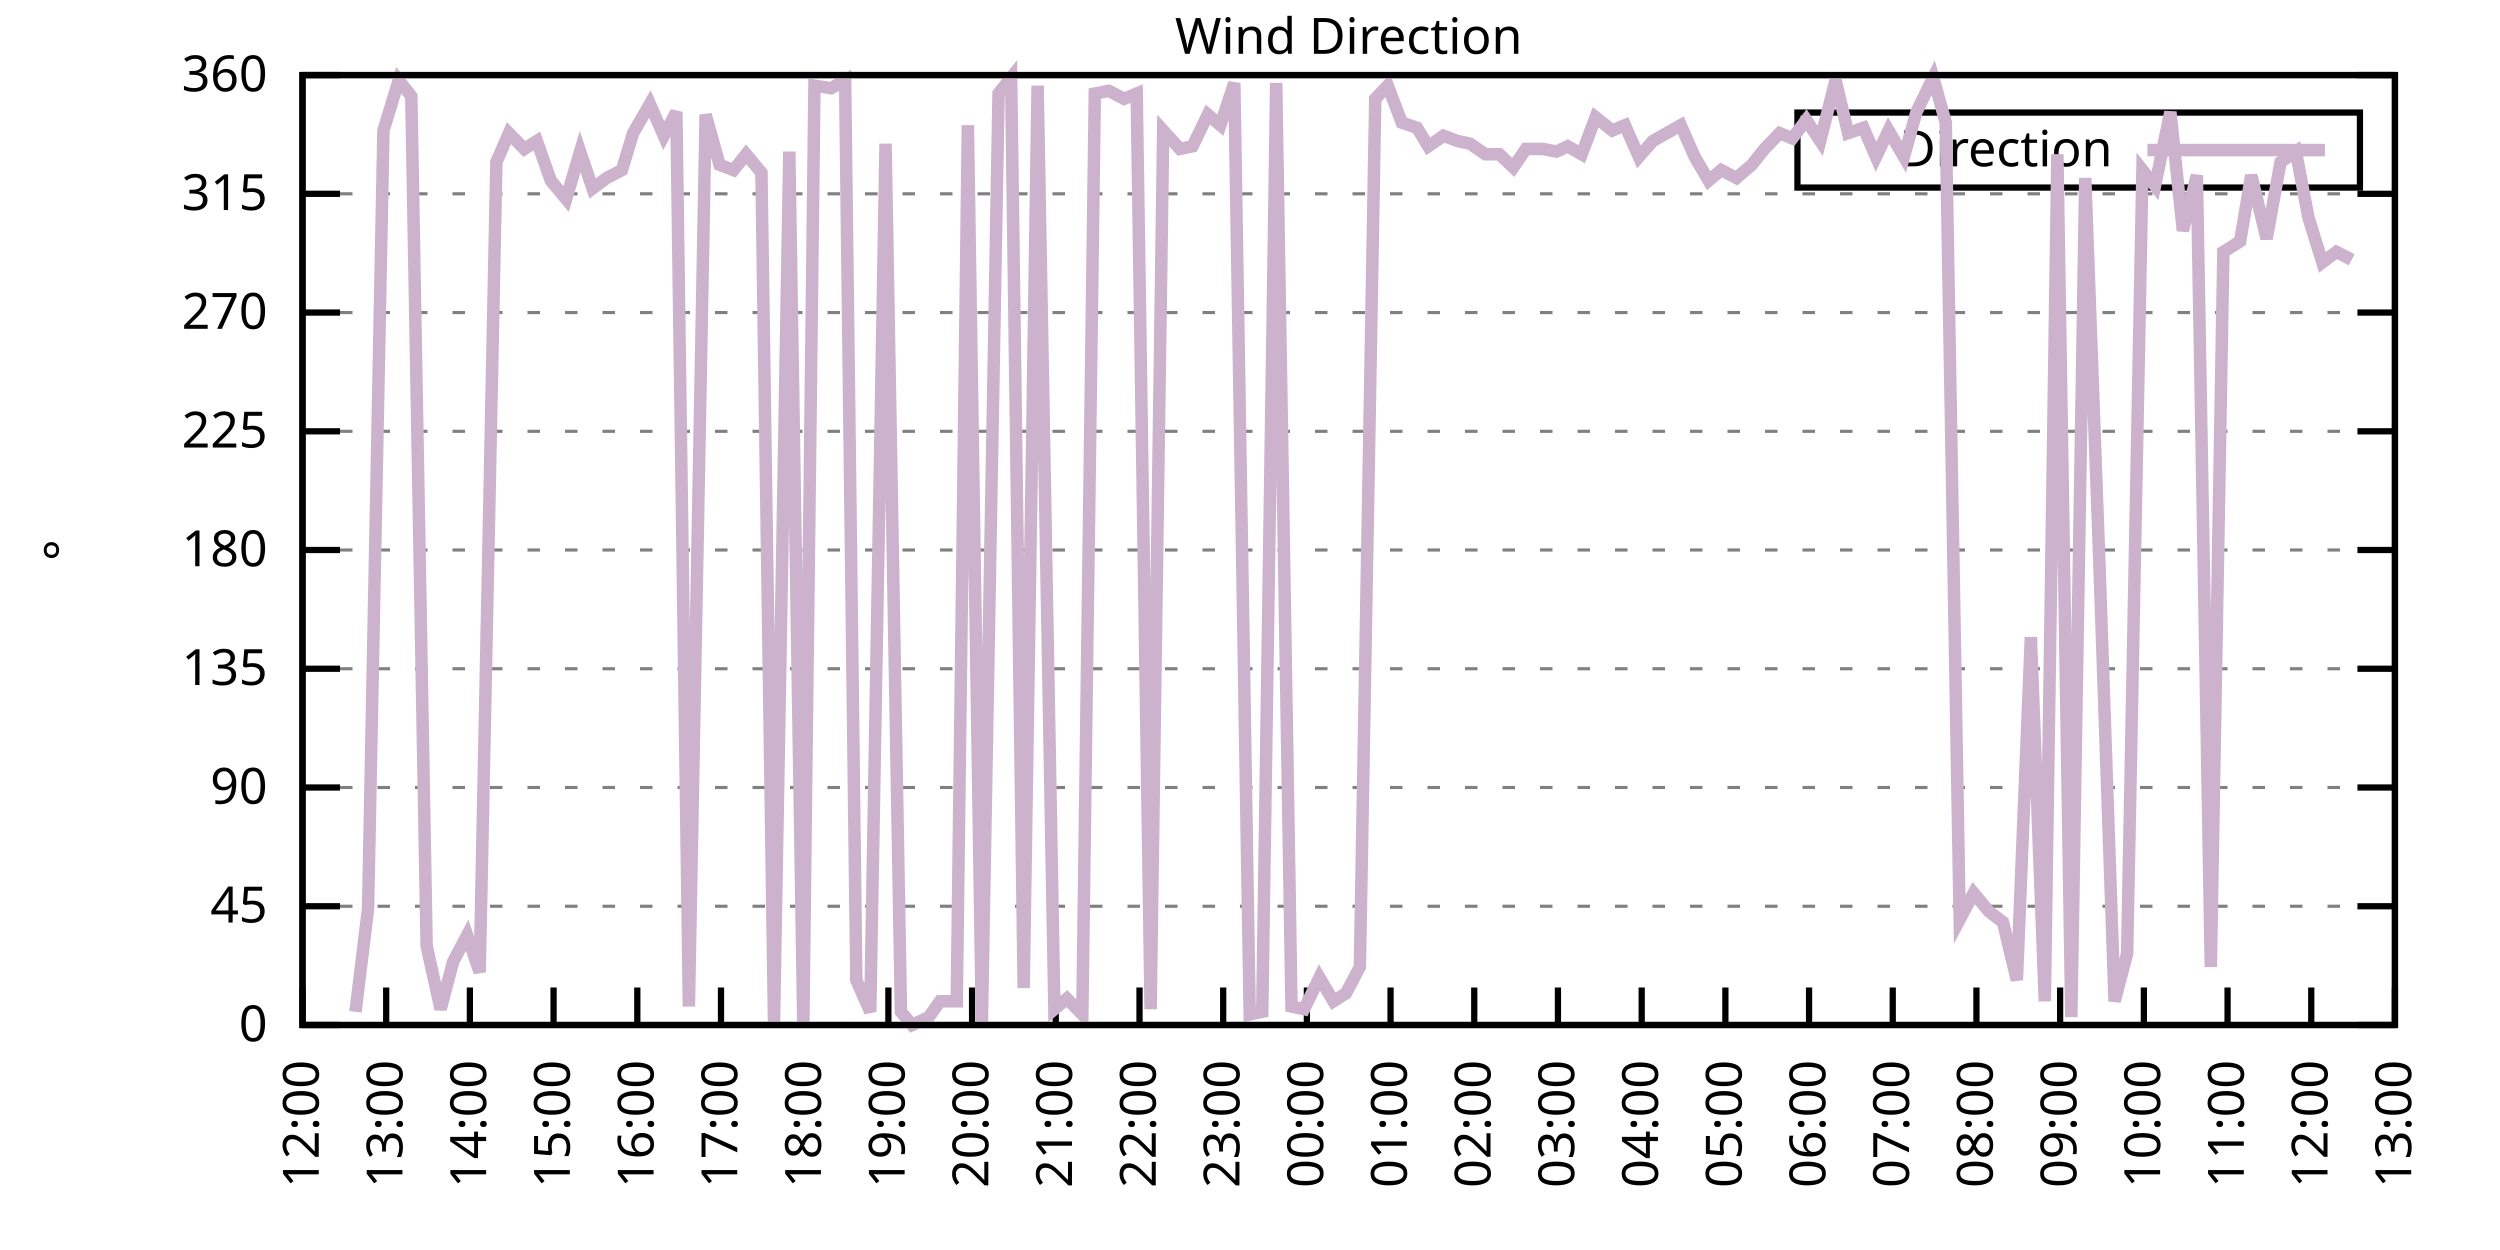
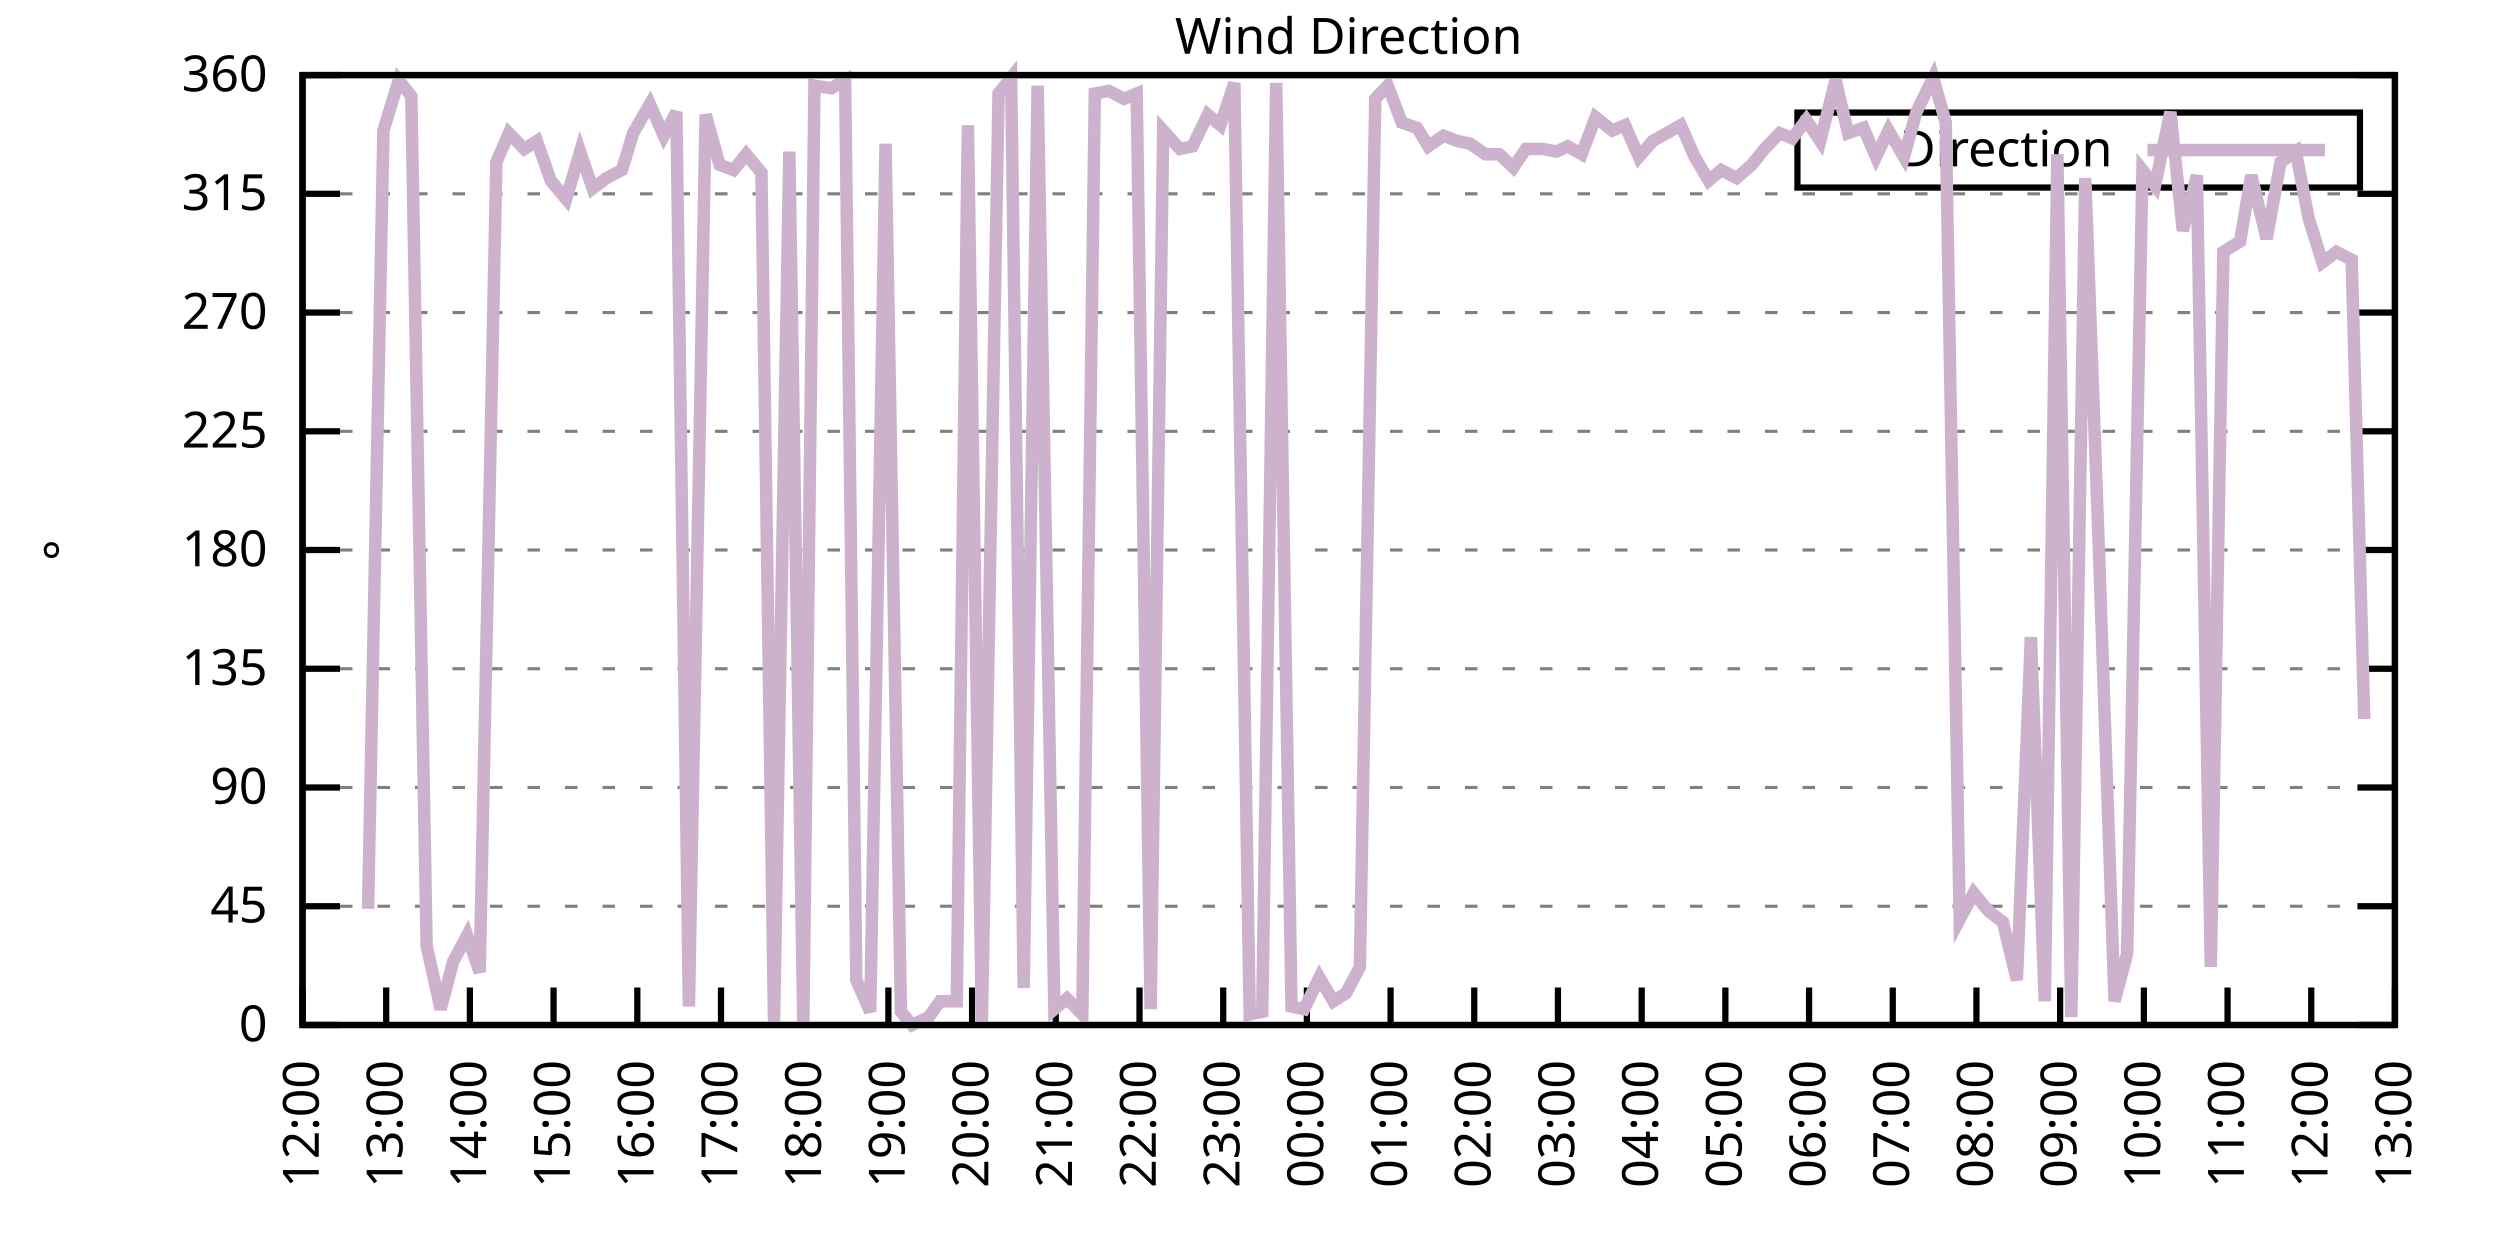
<svg xmlns="http://www.w3.org/2000/svg" xmlns:xlink="http://www.w3.org/1999/xlink" width="400" height="200" viewBox="0 0 400 200">
  <g id="gnuplot_canvas">
    <rect x="0" y="0" width="400" height="200" fill="none" />
    <defs>
      <circle id="gpDot" r="0.5" stroke-width="0.5" stroke="currentColor" />
      <path id="gpPt0" stroke-width="0.333" stroke="currentColor" d="M-1,0 h2 M0,-1 v2" />
      <path id="gpPt1" stroke-width="0.333" stroke="currentColor" d="M-1,-1 L1,1 M1,-1 L-1,1" />
      <path id="gpPt2" stroke-width="0.333" stroke="currentColor" d="M-1,0 L1,0 M0,-1 L0,1 M-1,-1 L1,1 M-1,1 L1,-1" />
      <rect id="gpPt3" stroke-width="0.333" stroke="currentColor" x="-1" y="-1" width="2" height="2" />
      <rect id="gpPt4" stroke-width="0.333" stroke="currentColor" fill="currentColor" x="-1" y="-1" width="2" height="2" />
      <circle id="gpPt5" stroke-width="0.333" stroke="currentColor" cx="0" cy="0" r="1" />
      <use xlink:href="#gpPt5" id="gpPt6" fill="currentColor" stroke="none" />
      <path id="gpPt7" stroke-width="0.333" stroke="currentColor" d="M0,-1.33 L-1.33,0.67 L1.33,0.67 z" />
      <use xlink:href="#gpPt7" id="gpPt8" fill="currentColor" stroke="none" />
      <use xlink:href="#gpPt7" id="gpPt9" stroke="currentColor" transform="rotate(180)" />
      <use xlink:href="#gpPt9" id="gpPt10" fill="currentColor" stroke="none" />
      <use xlink:href="#gpPt3" id="gpPt11" stroke="currentColor" transform="rotate(45)" />
      <use xlink:href="#gpPt11" id="gpPt12" fill="currentColor" stroke="none" />
      <path id="gpPt13" stroke-width="0.333" stroke="currentColor" d="M0,1.330 L1.265,0.411 L0.782,-1.067 L-0.782,-1.076 L-1.265,0.411 z" />
      <use xlink:href="#gpPt13" id="gpPt14" fill="currentColor" stroke="none" />
      <filter id="textbox" filterUnits="objectBoundingBox" x="0" y="0" height="1" width="1">
        <feFlood flood-color="white" flood-opacity="1" result="bgnd" />
        <feComposite in="SourceGraphic" in2="bgnd" operator="atop" />
      </filter>
      <filter id="greybox" filterUnits="objectBoundingBox" x="0" y="0" height="1" width="1">
        <feFlood flood-color="lightgrey" flood-opacity="1" result="grey" />
        <feComposite in="SourceGraphic" in2="grey" operator="atop" />
      </filter>
    </defs>
    <g fill="none" color="white" stroke="currentColor" stroke-width="1.00" stroke-linecap="butt" stroke-linejoin="miter">
</g>
    <g fill="none" color="black" stroke="currentColor" stroke-width="1.00" stroke-linecap="butt" stroke-linejoin="miter">
      <g stroke="none" shape-rendering="crispEdges">
        <polygon fill="rgb(255, 255, 255)" points="48.40,164.00 383.18,164.00 383.18,12.02 48.40,12.02 " />
      </g>
    </g>
    <g fill="none" color="black" stroke="currentColor" stroke-width="1.00" stroke-linecap="butt" stroke-linejoin="miter">
</g>
    <g fill="none" color="black" stroke="black" stroke-width="0.50" stroke-linecap="butt" stroke-linejoin="miter">
</g>
    <g fill="none" color="gray" stroke="currentColor" stroke-width="0.50" stroke-linecap="butt" stroke-linejoin="miter">
      <path stroke="gray" stroke-dasharray="2,4" class="gridline" d="M48.40,164.00 L383.19,164.00  " />
    </g>
    <g fill="none" color="gray" stroke="gray" stroke-width="1.00" stroke-linecap="butt" stroke-linejoin="miter">
</g>
    <g fill="none" color="black" stroke="currentColor" stroke-width="1.00" stroke-linecap="butt" stroke-linejoin="miter">
      <path stroke="black" d="M48.40,164.00 L54.40,164.00 M383.19,164.00 L377.19,164.00  " />
      <g transform="translate(42.80,166.60)" stroke="none" fill="black" font-family="Sans" font-size="8.00" text-anchor="end">
        <text>
          <tspan font-family="Sans"> 0</tspan>
        </text>
      </g>
    </g>
    <g fill="none" color="black" stroke="currentColor" stroke-width="1.00" stroke-linecap="butt" stroke-linejoin="miter">
</g>
    <g fill="none" color="black" stroke="black" stroke-width="0.50" stroke-linecap="butt" stroke-linejoin="miter">
</g>
    <g fill="none" color="gray" stroke="currentColor" stroke-width="0.50" stroke-linecap="butt" stroke-linejoin="miter">
      <path stroke="gray" stroke-dasharray="2,4" class="gridline" d="M48.40,145.00 L383.19,145.00  " />
    </g>
    <g fill="none" color="gray" stroke="gray" stroke-width="1.00" stroke-linecap="butt" stroke-linejoin="miter">
</g>
    <g fill="none" color="black" stroke="currentColor" stroke-width="1.00" stroke-linecap="butt" stroke-linejoin="miter">
      <path stroke="black" d="M48.40,145.00 L54.40,145.00 M383.19,145.00 L377.19,145.00  " />
      <g transform="translate(42.80,147.60)" stroke="none" fill="black" font-family="Sans" font-size="8.00" text-anchor="end">
        <text>
          <tspan font-family="Sans"> 45</tspan>
        </text>
      </g>
    </g>
    <g fill="none" color="black" stroke="currentColor" stroke-width="1.00" stroke-linecap="butt" stroke-linejoin="miter">
</g>
    <g fill="none" color="black" stroke="black" stroke-width="0.50" stroke-linecap="butt" stroke-linejoin="miter">
</g>
    <g fill="none" color="gray" stroke="currentColor" stroke-width="0.50" stroke-linecap="butt" stroke-linejoin="miter">
      <path stroke="gray" stroke-dasharray="2,4" class="gridline" d="M48.40,126.00 L383.19,126.00  " />
    </g>
    <g fill="none" color="gray" stroke="gray" stroke-width="1.00" stroke-linecap="butt" stroke-linejoin="miter">
</g>
    <g fill="none" color="black" stroke="currentColor" stroke-width="1.00" stroke-linecap="butt" stroke-linejoin="miter">
      <path stroke="black" d="M48.40,126.00 L54.40,126.00 M383.19,126.00 L377.19,126.00  " />
      <g transform="translate(42.80,128.60)" stroke="none" fill="black" font-family="Sans" font-size="8.00" text-anchor="end">
        <text>
          <tspan font-family="Sans"> 90</tspan>
        </text>
      </g>
    </g>
    <g fill="none" color="black" stroke="currentColor" stroke-width="1.00" stroke-linecap="butt" stroke-linejoin="miter">
</g>
    <g fill="none" color="black" stroke="black" stroke-width="0.50" stroke-linecap="butt" stroke-linejoin="miter">
</g>
    <g fill="none" color="gray" stroke="currentColor" stroke-width="0.50" stroke-linecap="butt" stroke-linejoin="miter">
      <path stroke="gray" stroke-dasharray="2,4" class="gridline" d="M48.40,107.00 L383.19,107.00  " />
    </g>
    <g fill="none" color="gray" stroke="gray" stroke-width="1.00" stroke-linecap="butt" stroke-linejoin="miter">
</g>
    <g fill="none" color="black" stroke="currentColor" stroke-width="1.00" stroke-linecap="butt" stroke-linejoin="miter">
      <path stroke="black" d="M48.40,107.00 L54.40,107.00 M383.19,107.00 L377.19,107.00  " />
      <g transform="translate(42.80,109.60)" stroke="none" fill="black" font-family="Sans" font-size="8.00" text-anchor="end">
        <text>
          <tspan font-family="Sans"> 135</tspan>
        </text>
      </g>
    </g>
    <g fill="none" color="black" stroke="currentColor" stroke-width="1.00" stroke-linecap="butt" stroke-linejoin="miter">
</g>
    <g fill="none" color="black" stroke="black" stroke-width="0.50" stroke-linecap="butt" stroke-linejoin="miter">
</g>
    <g fill="none" color="gray" stroke="currentColor" stroke-width="0.50" stroke-linecap="butt" stroke-linejoin="miter">
      <path stroke="gray" stroke-dasharray="2,4" class="gridline" d="M48.40,88.00 L383.19,88.00  " />
    </g>
    <g fill="none" color="gray" stroke="gray" stroke-width="1.00" stroke-linecap="butt" stroke-linejoin="miter">
</g>
    <g fill="none" color="black" stroke="currentColor" stroke-width="1.00" stroke-linecap="butt" stroke-linejoin="miter">
      <path stroke="black" d="M48.40,88.00 L54.40,88.00 M383.19,88.00 L377.19,88.00  " />
      <g transform="translate(42.80,90.60)" stroke="none" fill="black" font-family="Sans" font-size="8.00" text-anchor="end">
        <text>
          <tspan font-family="Sans"> 180</tspan>
        </text>
      </g>
    </g>
    <g fill="none" color="black" stroke="currentColor" stroke-width="1.00" stroke-linecap="butt" stroke-linejoin="miter">
</g>
    <g fill="none" color="black" stroke="black" stroke-width="0.50" stroke-linecap="butt" stroke-linejoin="miter">
</g>
    <g fill="none" color="gray" stroke="currentColor" stroke-width="0.50" stroke-linecap="butt" stroke-linejoin="miter">
      <path stroke="gray" stroke-dasharray="2,4" class="gridline" d="M48.40,69.01 L383.19,69.01  " />
    </g>
    <g fill="none" color="gray" stroke="gray" stroke-width="1.00" stroke-linecap="butt" stroke-linejoin="miter">
</g>
    <g fill="none" color="black" stroke="currentColor" stroke-width="1.00" stroke-linecap="butt" stroke-linejoin="miter">
      <path stroke="black" d="M48.40,69.01 L54.40,69.01 M383.19,69.01 L377.19,69.01  " />
      <g transform="translate(42.80,71.61)" stroke="none" fill="black" font-family="Sans" font-size="8.00" text-anchor="end">
        <text>
          <tspan font-family="Sans"> 225</tspan>
        </text>
      </g>
    </g>
    <g fill="none" color="black" stroke="currentColor" stroke-width="1.00" stroke-linecap="butt" stroke-linejoin="miter">
</g>
    <g fill="none" color="black" stroke="black" stroke-width="0.50" stroke-linecap="butt" stroke-linejoin="miter">
</g>
    <g fill="none" color="gray" stroke="currentColor" stroke-width="0.50" stroke-linecap="butt" stroke-linejoin="miter">
      <path stroke="gray" stroke-dasharray="2,4" class="gridline" d="M48.40,50.01 L383.19,50.01  " />
    </g>
    <g fill="none" color="gray" stroke="gray" stroke-width="1.00" stroke-linecap="butt" stroke-linejoin="miter">
</g>
    <g fill="none" color="black" stroke="currentColor" stroke-width="1.00" stroke-linecap="butt" stroke-linejoin="miter">
      <path stroke="black" d="M48.40,50.01 L54.40,50.01 M383.19,50.01 L377.19,50.01  " />
      <g transform="translate(42.80,52.61)" stroke="none" fill="black" font-family="Sans" font-size="8.00" text-anchor="end">
        <text>
          <tspan font-family="Sans"> 270</tspan>
        </text>
      </g>
    </g>
    <g fill="none" color="black" stroke="currentColor" stroke-width="1.00" stroke-linecap="butt" stroke-linejoin="miter">
</g>
    <g fill="none" color="black" stroke="black" stroke-width="0.50" stroke-linecap="butt" stroke-linejoin="miter">
</g>
    <g fill="none" color="gray" stroke="currentColor" stroke-width="0.50" stroke-linecap="butt" stroke-linejoin="miter">
      <path stroke="gray" stroke-dasharray="2,4" class="gridline" d="M48.40,31.01 L383.19,31.01  " />
    </g>
    <g fill="none" color="gray" stroke="gray" stroke-width="1.00" stroke-linecap="butt" stroke-linejoin="miter">
</g>
    <g fill="none" color="black" stroke="currentColor" stroke-width="1.00" stroke-linecap="butt" stroke-linejoin="miter">
      <path stroke="black" d="M48.40,31.01 L54.40,31.01 M383.19,31.01 L377.19,31.01  " />
      <g transform="translate(42.80,33.61)" stroke="none" fill="black" font-family="Sans" font-size="8.00" text-anchor="end">
        <text>
          <tspan font-family="Sans"> 315</tspan>
        </text>
      </g>
    </g>
    <g fill="none" color="black" stroke="currentColor" stroke-width="1.00" stroke-linecap="butt" stroke-linejoin="miter">
</g>
    <g fill="none" color="black" stroke="black" stroke-width="0.50" stroke-linecap="butt" stroke-linejoin="miter">
</g>
    <g fill="none" color="gray" stroke="currentColor" stroke-width="0.50" stroke-linecap="butt" stroke-linejoin="miter">
      <path stroke="gray" stroke-dasharray="2,4" class="gridline" d="M48.40,12.01 L383.19,12.01  " />
    </g>
    <g fill="none" color="gray" stroke="gray" stroke-width="1.00" stroke-linecap="butt" stroke-linejoin="miter">
</g>
    <g fill="none" color="black" stroke="currentColor" stroke-width="1.00" stroke-linecap="butt" stroke-linejoin="miter">
      <path stroke="black" d="M48.40,12.01 L54.40,12.01 M383.19,12.01 L377.19,12.01  " />
      <g transform="translate(42.80,14.61)" stroke="none" fill="black" font-family="Sans" font-size="8.00" text-anchor="end">
        <text>
          <tspan font-family="Sans"> 360</tspan>
        </text>
      </g>
    </g>
    <g fill="none" color="black" stroke="currentColor" stroke-width="1.00" stroke-linecap="butt" stroke-linejoin="miter">
      <path stroke="black" d="M48.40,164.00 L48.40,158.00  " />
      <g transform="translate(51.00,169.60) rotate(270.00)" stroke="none" fill="black" font-family="Sans" font-size="8.00" text-anchor="end">
        <text>
          <tspan font-family="Sans">12:00</tspan>
        </text>
      </g>
    </g>
    <g fill="none" color="black" stroke="currentColor" stroke-width="1.00" stroke-linecap="butt" stroke-linejoin="miter">
      <path stroke="black" d="M61.79,164.00 L61.79,158.00  " />
      <g transform="translate(64.39,169.60) rotate(270.00)" stroke="none" fill="black" font-family="Sans" font-size="8.00" text-anchor="end">
        <text>
          <tspan font-family="Sans">13:00</tspan>
        </text>
      </g>
    </g>
    <g fill="none" color="black" stroke="currentColor" stroke-width="1.00" stroke-linecap="butt" stroke-linejoin="miter">
      <path stroke="black" d="M75.18,164.00 L75.18,158.00  " />
      <g transform="translate(77.78,169.60) rotate(270.00)" stroke="none" fill="black" font-family="Sans" font-size="8.00" text-anchor="end">
        <text>
          <tspan font-family="Sans">14:00</tspan>
        </text>
      </g>
    </g>
    <g fill="none" color="black" stroke="currentColor" stroke-width="1.00" stroke-linecap="butt" stroke-linejoin="miter">
      <path stroke="black" d="M88.57,164.00 L88.57,158.00  " />
      <g transform="translate(91.17,169.60) rotate(270.00)" stroke="none" fill="black" font-family="Sans" font-size="8.00" text-anchor="end">
        <text>
          <tspan font-family="Sans">15:00</tspan>
        </text>
      </g>
    </g>
    <g fill="none" color="black" stroke="currentColor" stroke-width="1.00" stroke-linecap="butt" stroke-linejoin="miter">
      <path stroke="black" d="M101.97,164.00 L101.97,158.00  " />
      <g transform="translate(104.57,169.60) rotate(270.00)" stroke="none" fill="black" font-family="Sans" font-size="8.00" text-anchor="end">
        <text>
          <tspan font-family="Sans">16:00</tspan>
        </text>
      </g>
    </g>
    <g fill="none" color="black" stroke="currentColor" stroke-width="1.00" stroke-linecap="butt" stroke-linejoin="miter">
      <path stroke="black" d="M115.36,164.00 L115.36,158.00  " />
      <g transform="translate(117.96,169.60) rotate(270.00)" stroke="none" fill="black" font-family="Sans" font-size="8.00" text-anchor="end">
        <text>
          <tspan font-family="Sans">17:00</tspan>
        </text>
      </g>
    </g>
    <g fill="none" color="black" stroke="currentColor" stroke-width="1.00" stroke-linecap="butt" stroke-linejoin="miter">
      <path stroke="black" d="M128.75,164.00 L128.75,158.00  " />
      <g transform="translate(131.35,169.60) rotate(270.00)" stroke="none" fill="black" font-family="Sans" font-size="8.00" text-anchor="end">
        <text>
          <tspan font-family="Sans">18:00</tspan>
        </text>
      </g>
    </g>
    <g fill="none" color="black" stroke="currentColor" stroke-width="1.00" stroke-linecap="butt" stroke-linejoin="miter">
      <path stroke="black" d="M142.14,164.00 L142.14,158.00  " />
      <g transform="translate(144.74,169.60) rotate(270.00)" stroke="none" fill="black" font-family="Sans" font-size="8.00" text-anchor="end">
        <text>
          <tspan font-family="Sans">19:00</tspan>
        </text>
      </g>
    </g>
    <g fill="none" color="black" stroke="currentColor" stroke-width="1.00" stroke-linecap="butt" stroke-linejoin="miter">
      <path stroke="black" d="M155.53,164.00 L155.53,158.00  " />
      <g transform="translate(158.13,169.60) rotate(270.00)" stroke="none" fill="black" font-family="Sans" font-size="8.00" text-anchor="end">
        <text>
          <tspan font-family="Sans">20:00</tspan>
        </text>
      </g>
    </g>
    <g fill="none" color="black" stroke="currentColor" stroke-width="1.00" stroke-linecap="butt" stroke-linejoin="miter">
      <path stroke="black" d="M168.92,164.00 L168.92,158.00  " />
      <g transform="translate(171.52,169.60) rotate(270.00)" stroke="none" fill="black" font-family="Sans" font-size="8.00" text-anchor="end">
        <text>
          <tspan font-family="Sans">21:00</tspan>
        </text>
      </g>
    </g>
    <g fill="none" color="black" stroke="currentColor" stroke-width="1.00" stroke-linecap="butt" stroke-linejoin="miter">
      <path stroke="black" d="M182.32,164.00 L182.32,158.00  " />
      <g transform="translate(184.92,169.60) rotate(270.00)" stroke="none" fill="black" font-family="Sans" font-size="8.00" text-anchor="end">
        <text>
          <tspan font-family="Sans">22:00</tspan>
        </text>
      </g>
    </g>
    <g fill="none" color="black" stroke="currentColor" stroke-width="1.00" stroke-linecap="butt" stroke-linejoin="miter">
      <path stroke="black" d="M195.71,164.00 L195.71,158.00  " />
      <g transform="translate(198.31,169.60) rotate(270.00)" stroke="none" fill="black" font-family="Sans" font-size="8.00" text-anchor="end">
        <text>
          <tspan font-family="Sans">23:00</tspan>
        </text>
      </g>
    </g>
    <g fill="none" color="black" stroke="currentColor" stroke-width="1.00" stroke-linecap="butt" stroke-linejoin="miter">
      <path stroke="black" d="M209.10,164.00 L209.10,158.00  " />
      <g transform="translate(211.70,169.60) rotate(270.00)" stroke="none" fill="black" font-family="Sans" font-size="8.00" text-anchor="end">
        <text>
          <tspan font-family="Sans">00:00</tspan>
        </text>
      </g>
    </g>
    <g fill="none" color="black" stroke="currentColor" stroke-width="1.00" stroke-linecap="butt" stroke-linejoin="miter">
      <path stroke="black" d="M222.49,164.00 L222.49,158.00  " />
      <g transform="translate(225.09,169.60) rotate(270.00)" stroke="none" fill="black" font-family="Sans" font-size="8.00" text-anchor="end">
        <text>
          <tspan font-family="Sans">01:00</tspan>
        </text>
      </g>
    </g>
    <g fill="none" color="black" stroke="currentColor" stroke-width="1.00" stroke-linecap="butt" stroke-linejoin="miter">
      <path stroke="black" d="M235.88,164.00 L235.88,158.00  " />
      <g transform="translate(238.48,169.60) rotate(270.00)" stroke="none" fill="black" font-family="Sans" font-size="8.00" text-anchor="end">
        <text>
          <tspan font-family="Sans">02:00</tspan>
        </text>
      </g>
    </g>
    <g fill="none" color="black" stroke="currentColor" stroke-width="1.00" stroke-linecap="butt" stroke-linejoin="miter">
      <path stroke="black" d="M249.27,164.00 L249.27,158.00  " />
      <g transform="translate(251.87,169.60) rotate(270.00)" stroke="none" fill="black" font-family="Sans" font-size="8.00" text-anchor="end">
        <text>
          <tspan font-family="Sans">03:00</tspan>
        </text>
      </g>
    </g>
    <g fill="none" color="black" stroke="currentColor" stroke-width="1.00" stroke-linecap="butt" stroke-linejoin="miter">
      <path stroke="black" d="M262.67,164.00 L262.67,158.00  " />
      <g transform="translate(265.27,169.60) rotate(270.00)" stroke="none" fill="black" font-family="Sans" font-size="8.00" text-anchor="end">
        <text>
          <tspan font-family="Sans">04:00</tspan>
        </text>
      </g>
    </g>
    <g fill="none" color="black" stroke="currentColor" stroke-width="1.00" stroke-linecap="butt" stroke-linejoin="miter">
      <path stroke="black" d="M276.06,164.00 L276.06,158.00  " />
      <g transform="translate(278.66,169.60) rotate(270.00)" stroke="none" fill="black" font-family="Sans" font-size="8.00" text-anchor="end">
        <text>
          <tspan font-family="Sans">05:00</tspan>
        </text>
      </g>
    </g>
    <g fill="none" color="black" stroke="currentColor" stroke-width="1.00" stroke-linecap="butt" stroke-linejoin="miter">
      <path stroke="black" d="M289.45,164.00 L289.45,158.00  " />
      <g transform="translate(292.05,169.60) rotate(270.00)" stroke="none" fill="black" font-family="Sans" font-size="8.00" text-anchor="end">
        <text>
          <tspan font-family="Sans">06:00</tspan>
        </text>
      </g>
    </g>
    <g fill="none" color="black" stroke="currentColor" stroke-width="1.00" stroke-linecap="butt" stroke-linejoin="miter">
      <path stroke="black" d="M302.84,164.00 L302.84,158.00  " />
      <g transform="translate(305.44,169.60) rotate(270.00)" stroke="none" fill="black" font-family="Sans" font-size="8.00" text-anchor="end">
        <text>
          <tspan font-family="Sans">07:00</tspan>
        </text>
      </g>
    </g>
    <g fill="none" color="black" stroke="currentColor" stroke-width="1.00" stroke-linecap="butt" stroke-linejoin="miter">
      <path stroke="black" d="M316.23,164.00 L316.23,158.00  " />
      <g transform="translate(318.83,169.60) rotate(270.00)" stroke="none" fill="black" font-family="Sans" font-size="8.00" text-anchor="end">
        <text>
          <tspan font-family="Sans">08:00</tspan>
        </text>
      </g>
    </g>
    <g fill="none" color="black" stroke="currentColor" stroke-width="1.00" stroke-linecap="butt" stroke-linejoin="miter">
      <path stroke="black" d="M329.62,164.00 L329.62,158.00  " />
      <g transform="translate(332.22,169.60) rotate(270.00)" stroke="none" fill="black" font-family="Sans" font-size="8.00" text-anchor="end">
        <text>
          <tspan font-family="Sans">09:00</tspan>
        </text>
      </g>
    </g>
    <g fill="none" color="black" stroke="currentColor" stroke-width="1.00" stroke-linecap="butt" stroke-linejoin="miter">
      <path stroke="black" d="M343.02,164.00 L343.02,158.00  " />
      <g transform="translate(345.62,169.60) rotate(270.00)" stroke="none" fill="black" font-family="Sans" font-size="8.00" text-anchor="end">
        <text>
          <tspan font-family="Sans">10:00</tspan>
        </text>
      </g>
    </g>
    <g fill="none" color="black" stroke="currentColor" stroke-width="1.00" stroke-linecap="butt" stroke-linejoin="miter">
      <path stroke="black" d="M356.41,164.00 L356.41,158.00  " />
      <g transform="translate(359.01,169.60) rotate(270.00)" stroke="none" fill="black" font-family="Sans" font-size="8.00" text-anchor="end">
        <text>
          <tspan font-family="Sans">11:00</tspan>
        </text>
      </g>
    </g>
    <g fill="none" color="black" stroke="currentColor" stroke-width="1.00" stroke-linecap="butt" stroke-linejoin="miter">
      <path stroke="black" d="M369.80,164.00 L369.80,158.00  " />
      <g transform="translate(372.40,169.60) rotate(270.00)" stroke="none" fill="black" font-family="Sans" font-size="8.00" text-anchor="end">
        <text>
          <tspan font-family="Sans">12:00</tspan>
        </text>
      </g>
    </g>
    <g fill="none" color="black" stroke="currentColor" stroke-width="1.00" stroke-linecap="butt" stroke-linejoin="miter">
      <path stroke="black" d="M383.19,164.00 L383.19,158.00  " />
      <g transform="translate(385.79,169.60) rotate(270.00)" stroke="none" fill="black" font-family="Sans" font-size="8.00" text-anchor="end">
        <text>
          <tspan font-family="Sans">13:00</tspan>
        </text>
      </g>
    </g>
    <g fill="none" color="black" stroke="currentColor" stroke-width="1.00" stroke-linecap="butt" stroke-linejoin="miter">
</g>
    <g fill="none" color="black" stroke="currentColor" stroke-width="1.00" stroke-linecap="butt" stroke-linejoin="miter">
      <path stroke="black" d="M48.40,12.01 L48.40,164.00 L383.19,164.00 L383.19,12.01 L48.40,12.01 Z  " />
    </g>
    <g fill="none" color="black" stroke="currentColor" stroke-width="1.00" stroke-linecap="butt" stroke-linejoin="miter">
</g>
    <g fill="none" color="black" stroke="currentColor" stroke-width="1.00" stroke-linecap="butt" stroke-linejoin="miter">
      <path stroke="black" d="M287.59,30.01 L287.59,18.01 L377.59,18.01 L377.59,30.01 L287.59,30.01 Z  " />
    </g>
    <g id="Wind_direction_plot_1">
      <g fill="none" color="white" stroke="black" stroke-width="2.00" stroke-linecap="butt" stroke-linejoin="miter">
</g>
      <g fill="none" color="black" stroke="currentColor" stroke-width="2.00" stroke-linecap="butt" stroke-linejoin="miter">
        <g transform="translate(337.99,26.61)" stroke="none" fill="black" font-family="Sans" font-size="8.00" text-anchor="end">
          <text>
            <tspan font-family="Sans">Direction</tspan>
          </text>
        </g>
      </g>
      <g fill="none" color="black" stroke="currentColor" stroke-width="2.00" stroke-linecap="butt" stroke-linejoin="miter">
-         <path stroke="rgb(204, 178, 204)" d="M343.59,24.01 L371.99,24.01 M56.88,161.89 L58.89,145.42 L61.35,20.88 L63.80,12.85 L65.81,15.39 L68.26,151.33   L70.50,161.47 L72.50,153.87 L74.74,149.65 L76.75,155.56 L79.42,25.94 L81.43,21.30 L83.89,23.83 L85.90,22.56   L88.13,28.90 L90.58,31.85 L92.82,24.25 L94.82,30.16 L97.06,28.48 L99.51,27.21 L101.30,21.30 L103.98,16.65   L106.21,21.72 L108.22,17.92 L110.22,161.04 L112.90,18.34 L115.13,26.36 L117.37,27.21 L119.38,24.68 L121.83,27.63   L123.84,163.58 L126.29,24.25 L128.53,164.00 L130.31,13.70 L132.99,14.12 L135.22,12.85 L137.01,156.82 L139.24,161.89   L141.69,22.99 L144.15,161.89 L145.94,164.00 L148.61,162.73 L150.40,160.20 L153.08,160.20 L154.86,20.03 L157.10,163.58   L159.77,14.97 L161.78,12.43 L163.79,158.09 L166.02,13.70 L168.70,161.47 L170.71,159.78 L173.17,162.31 L175.17,14.97   L177.41,14.54 L179.86,15.81 L181.87,14.97 L184.10,161.47 L186.11,20.88 L188.79,23.83 L190.80,23.41 L193.25,18.34   L195.26,20.03 L197.49,13.28 L199.95,162.31 L201.96,161.89 L204.19,13.28 L206.64,161.04 L208.65,161.47 L211.11,156.40   L213.34,160.20 L215.35,158.93 L217.58,154.71 L220.04,15.81 L222.04,13.70 L224.28,19.61 L226.73,20.45 L228.52,23.41   L230.97,21.72 L233.20,22.56 L235.21,22.99 L237.67,24.68 L239.90,24.68 L242.13,26.79 L244.14,23.83 L246.82,23.83   L249.05,24.25 L250.84,23.41 L253.07,24.68 L255.30,18.77 L257.98,20.88 L259.99,20.03 L262.22,25.10 L264.45,22.56   L266.68,21.30 L268.92,20.03 L271.15,25.10 L273.38,28.90 L275.39,27.21 L277.84,28.48 L280.30,26.36 L282.31,23.83   L284.76,21.30 L286.77,22.14 L289.00,19.19 L291.23,22.56 L293.69,12.85 L295.70,21.30 L298.15,20.45 L300.16,25.10   L302.17,20.88 L304.63,25.10 L306.63,17.92 L309.31,12.43 L311.32,19.61 L313.55,147.11 L315.79,142.89 L318.24,145.85   L320.47,147.53 L322.70,156.82 L324.94,101.94 L327.17,160.20 L329.18,24.68 L331.41,162.73 L333.64,28.48 L335.87,89.27   L338.33,160.20 L340.34,152.60 L342.79,27.21 L344.80,29.74 L347.26,17.92 L349.26,36.92 L351.50,28.05 L353.73,154.71   L355.74,40.30 L358.42,38.61 L360.20,28.05 L362.66,38.19 L364.89,25.94 L367.34,24.25 L369.35,34.81 L371.58,41.99   L373.82,40.30 L376.27,41.56  " />
+         <path stroke="rgb(204, 178, 204)" d="M343.59,24.01 L371.99,24.01 M58.89,145.42 L61.35,20.88 L63.80,12.85 L65.81,15.39 L68.26,151.33 L70.50,161.47   L72.50,153.87 L74.74,149.65 L76.75,155.56 L79.42,25.94 L81.43,21.30 L83.89,23.83 L85.90,22.56 L88.13,28.90   L90.58,31.85 L92.82,24.25 L94.82,30.16 L97.06,28.48 L99.51,27.21 L101.30,21.30 L103.98,16.65 L106.21,21.72   L108.22,17.92 L110.22,161.04 L112.90,18.34 L115.13,26.36 L117.37,27.21 L119.38,24.68 L121.83,27.63 L123.84,163.58   L126.29,24.25 L128.53,164.00 L130.31,13.70 L132.99,14.12 L135.22,12.85 L137.01,156.82 L139.24,161.89 L141.69,22.99   L144.15,161.89 L145.94,164.00 L148.61,162.73 L150.40,160.20 L153.08,160.20 L154.86,20.03 L157.10,163.58 L159.77,14.97   L161.78,12.43 L163.79,158.09 L166.02,13.70 L168.70,161.47 L170.71,159.78 L173.17,162.31 L175.17,14.97 L177.41,14.54   L179.86,15.81 L181.87,14.97 L184.10,161.47 L186.11,20.88 L188.79,23.83 L190.80,23.41 L193.25,18.34 L195.26,20.03   L197.49,13.28 L199.95,162.31 L201.96,161.89 L204.19,13.28 L206.64,161.04 L208.65,161.47 L211.11,156.40 L213.34,160.20   L215.35,158.93 L217.58,154.71 L220.04,15.81 L222.04,13.70 L224.28,19.61 L226.73,20.45 L228.52,23.41 L230.97,21.72   L233.20,22.56 L235.21,22.99 L237.67,24.68 L239.90,24.68 L242.13,26.79 L244.14,23.83 L246.82,23.83 L249.05,24.25   L250.84,23.41 L253.07,24.68 L255.30,18.77 L257.98,20.88 L259.99,20.03 L262.22,25.10 L264.45,22.56 L266.68,21.30   L268.92,20.03 L271.15,25.10 L273.38,28.90 L275.39,27.21 L277.84,28.48 L280.30,26.36 L282.31,23.83 L284.76,21.30   L286.77,22.14 L289.00,19.19 L291.23,22.56 L293.69,12.85 L295.70,21.30 L298.15,20.45 L300.16,25.10 L302.17,20.88   L304.63,25.10 L306.63,17.92 L309.31,12.43 L311.32,19.61 L313.55,147.11 L315.79,142.89 L318.24,145.85 L320.47,147.53   L322.70,156.82 L324.94,101.94 L327.17,160.20 L329.18,24.68 L331.41,162.73 L333.64,28.48 L335.87,89.27 L338.33,160.20   L340.34,152.60 L342.79,27.21 L344.80,29.74 L347.26,17.92 L349.26,36.92 L351.50,28.05 L353.73,154.71 L355.74,40.30   L358.42,38.61 L360.20,28.05 L362.66,38.19 L364.89,25.94 L367.34,24.25 L369.35,34.81 L371.58,41.99 L373.82,40.30   L376.27,41.56 L378.28,115.03  " />
      </g>
    </g>
    <g fill="none" color="black" stroke="currentColor" stroke-width="2.00" stroke-linecap="butt" stroke-linejoin="miter">
</g>
    <g fill="none" color="black" stroke="black" stroke-width="1.00" stroke-linecap="butt" stroke-linejoin="miter">
</g>
    <g fill="none" color="black" stroke="currentColor" stroke-width="1.00" stroke-linecap="butt" stroke-linejoin="miter">
      <path stroke="black" d="M48.40,12.01 L48.40,164.00 L383.19,164.00 L383.19,12.01 L48.40,12.01 Z  " />
      <g transform="translate(12.80,88.01) rotate(270.00)" stroke="none" fill="black" font-family="Sans" font-size="8.00" text-anchor="middle">
        <text>
          <tspan font-family="Sans">°</tspan>
        </text>
      </g>
    </g>
    <g fill="none" color="black" stroke="currentColor" stroke-width="1.00" stroke-linecap="butt" stroke-linejoin="miter">
</g>
    <g fill="none" color="black" stroke="currentColor" stroke-width="1.00" stroke-linecap="butt" stroke-linejoin="miter">
      <g transform="translate(215.79,8.61)" stroke="none" fill="black" font-family="Sans" font-size="8.00" text-anchor="middle">
        <text>
          <tspan font-family="Sans">Wind Direction</tspan>
        </text>
      </g>
    </g>
    <g fill="none" color="black" stroke="currentColor" stroke-width="1.00" stroke-linecap="butt" stroke-linejoin="miter">
</g>
  </g>
</svg>
